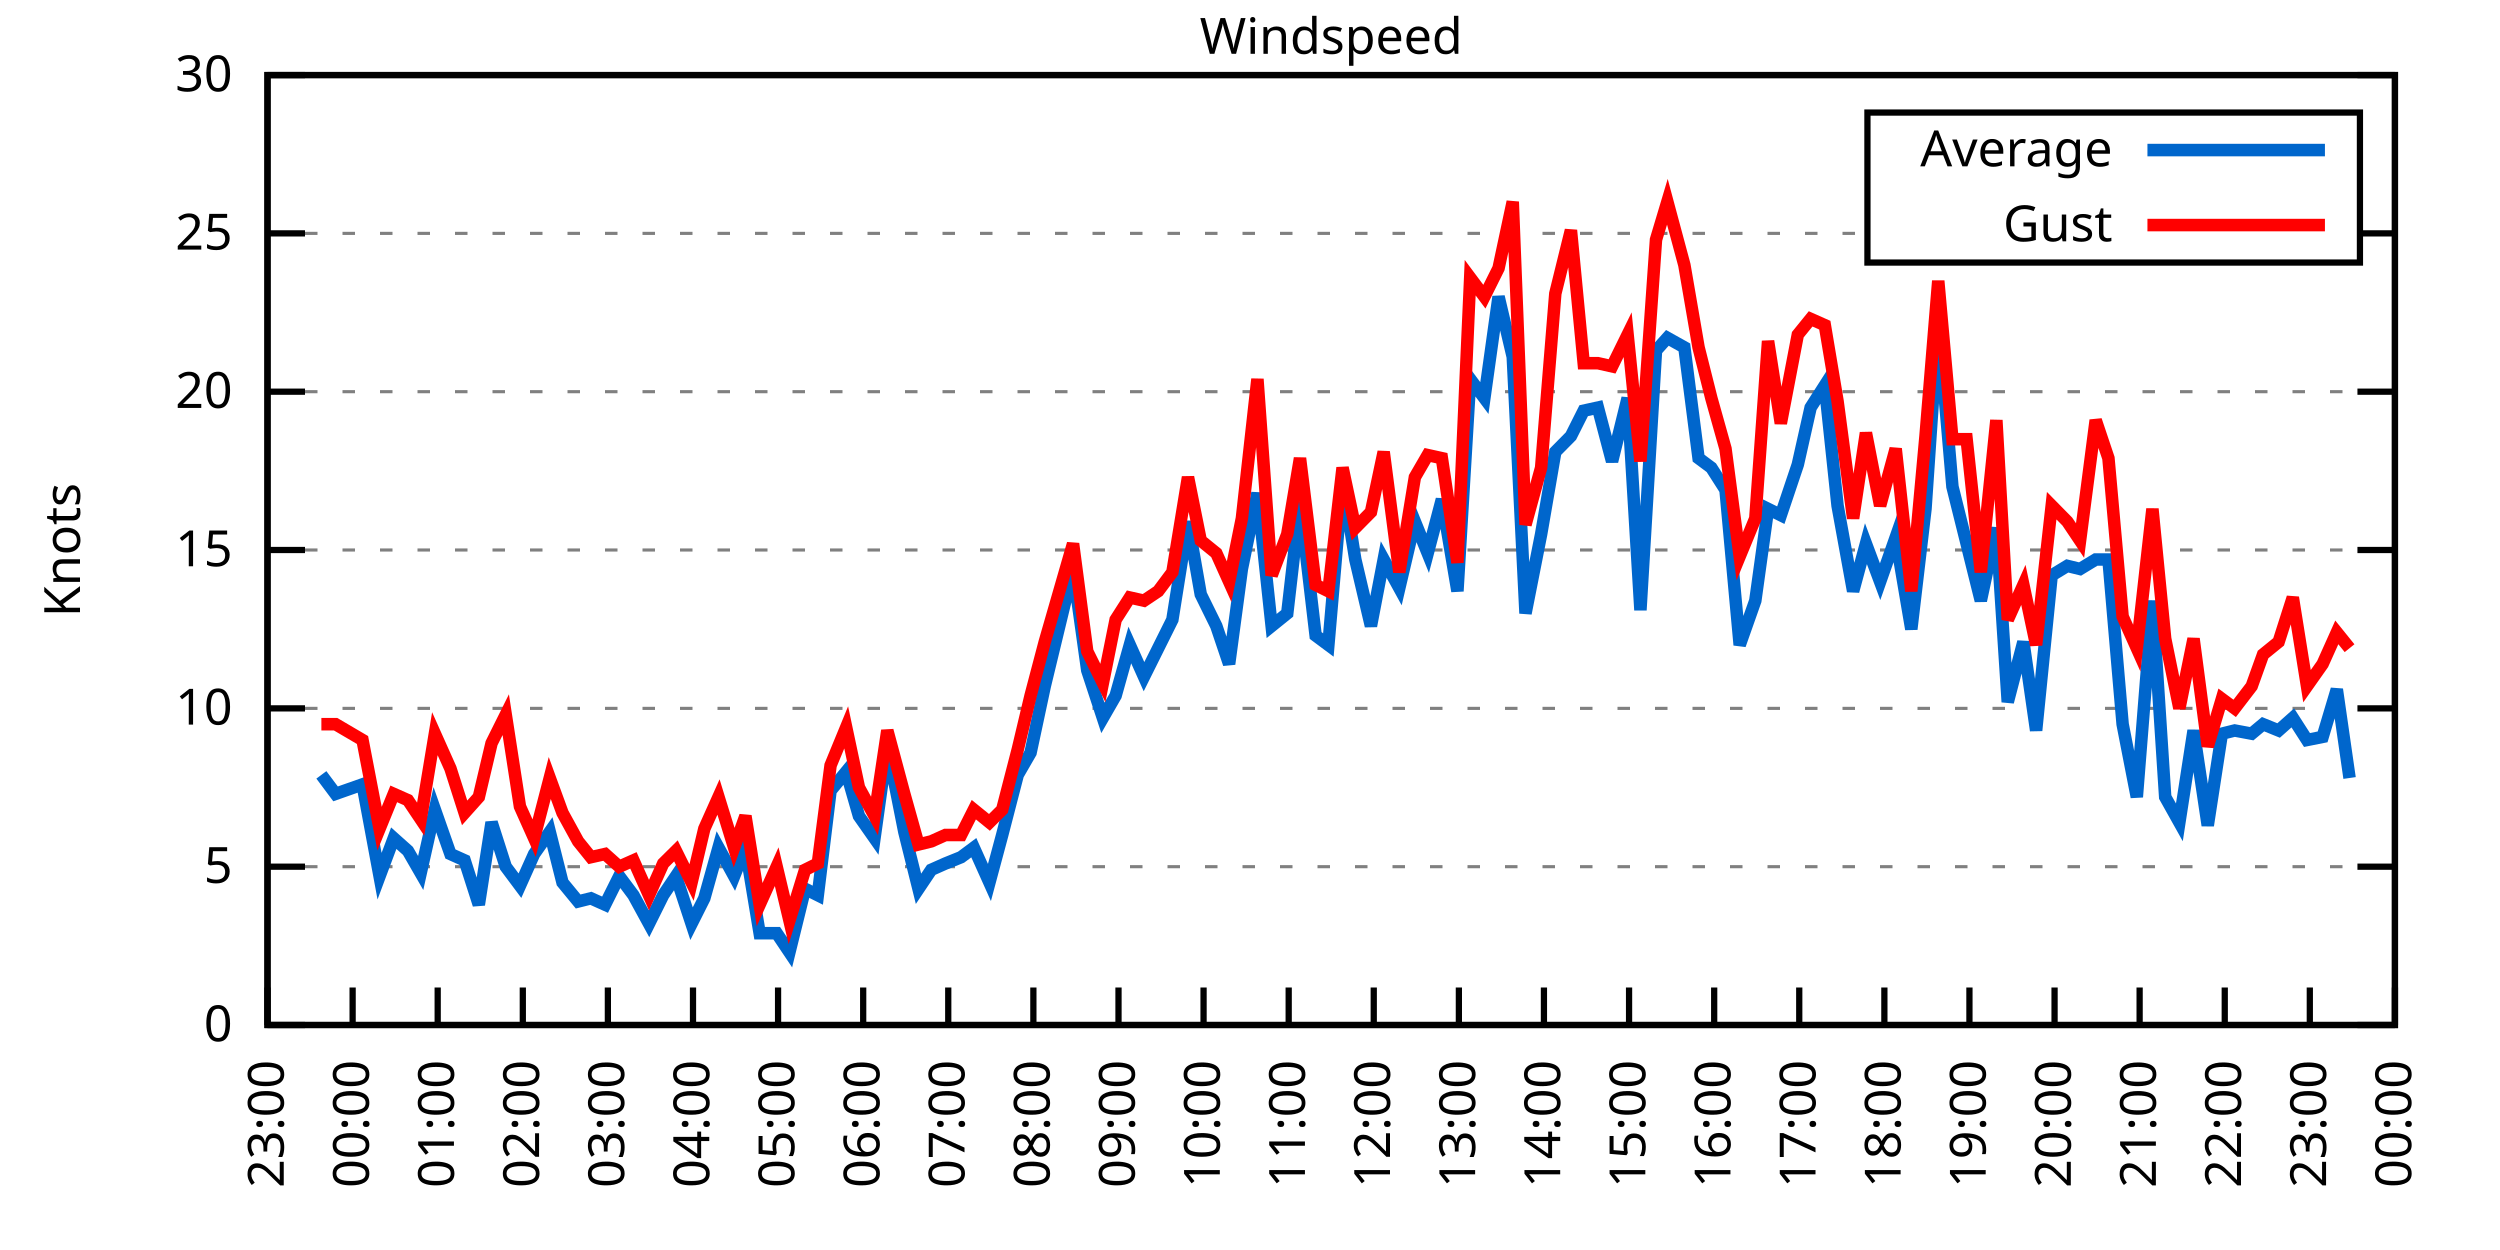
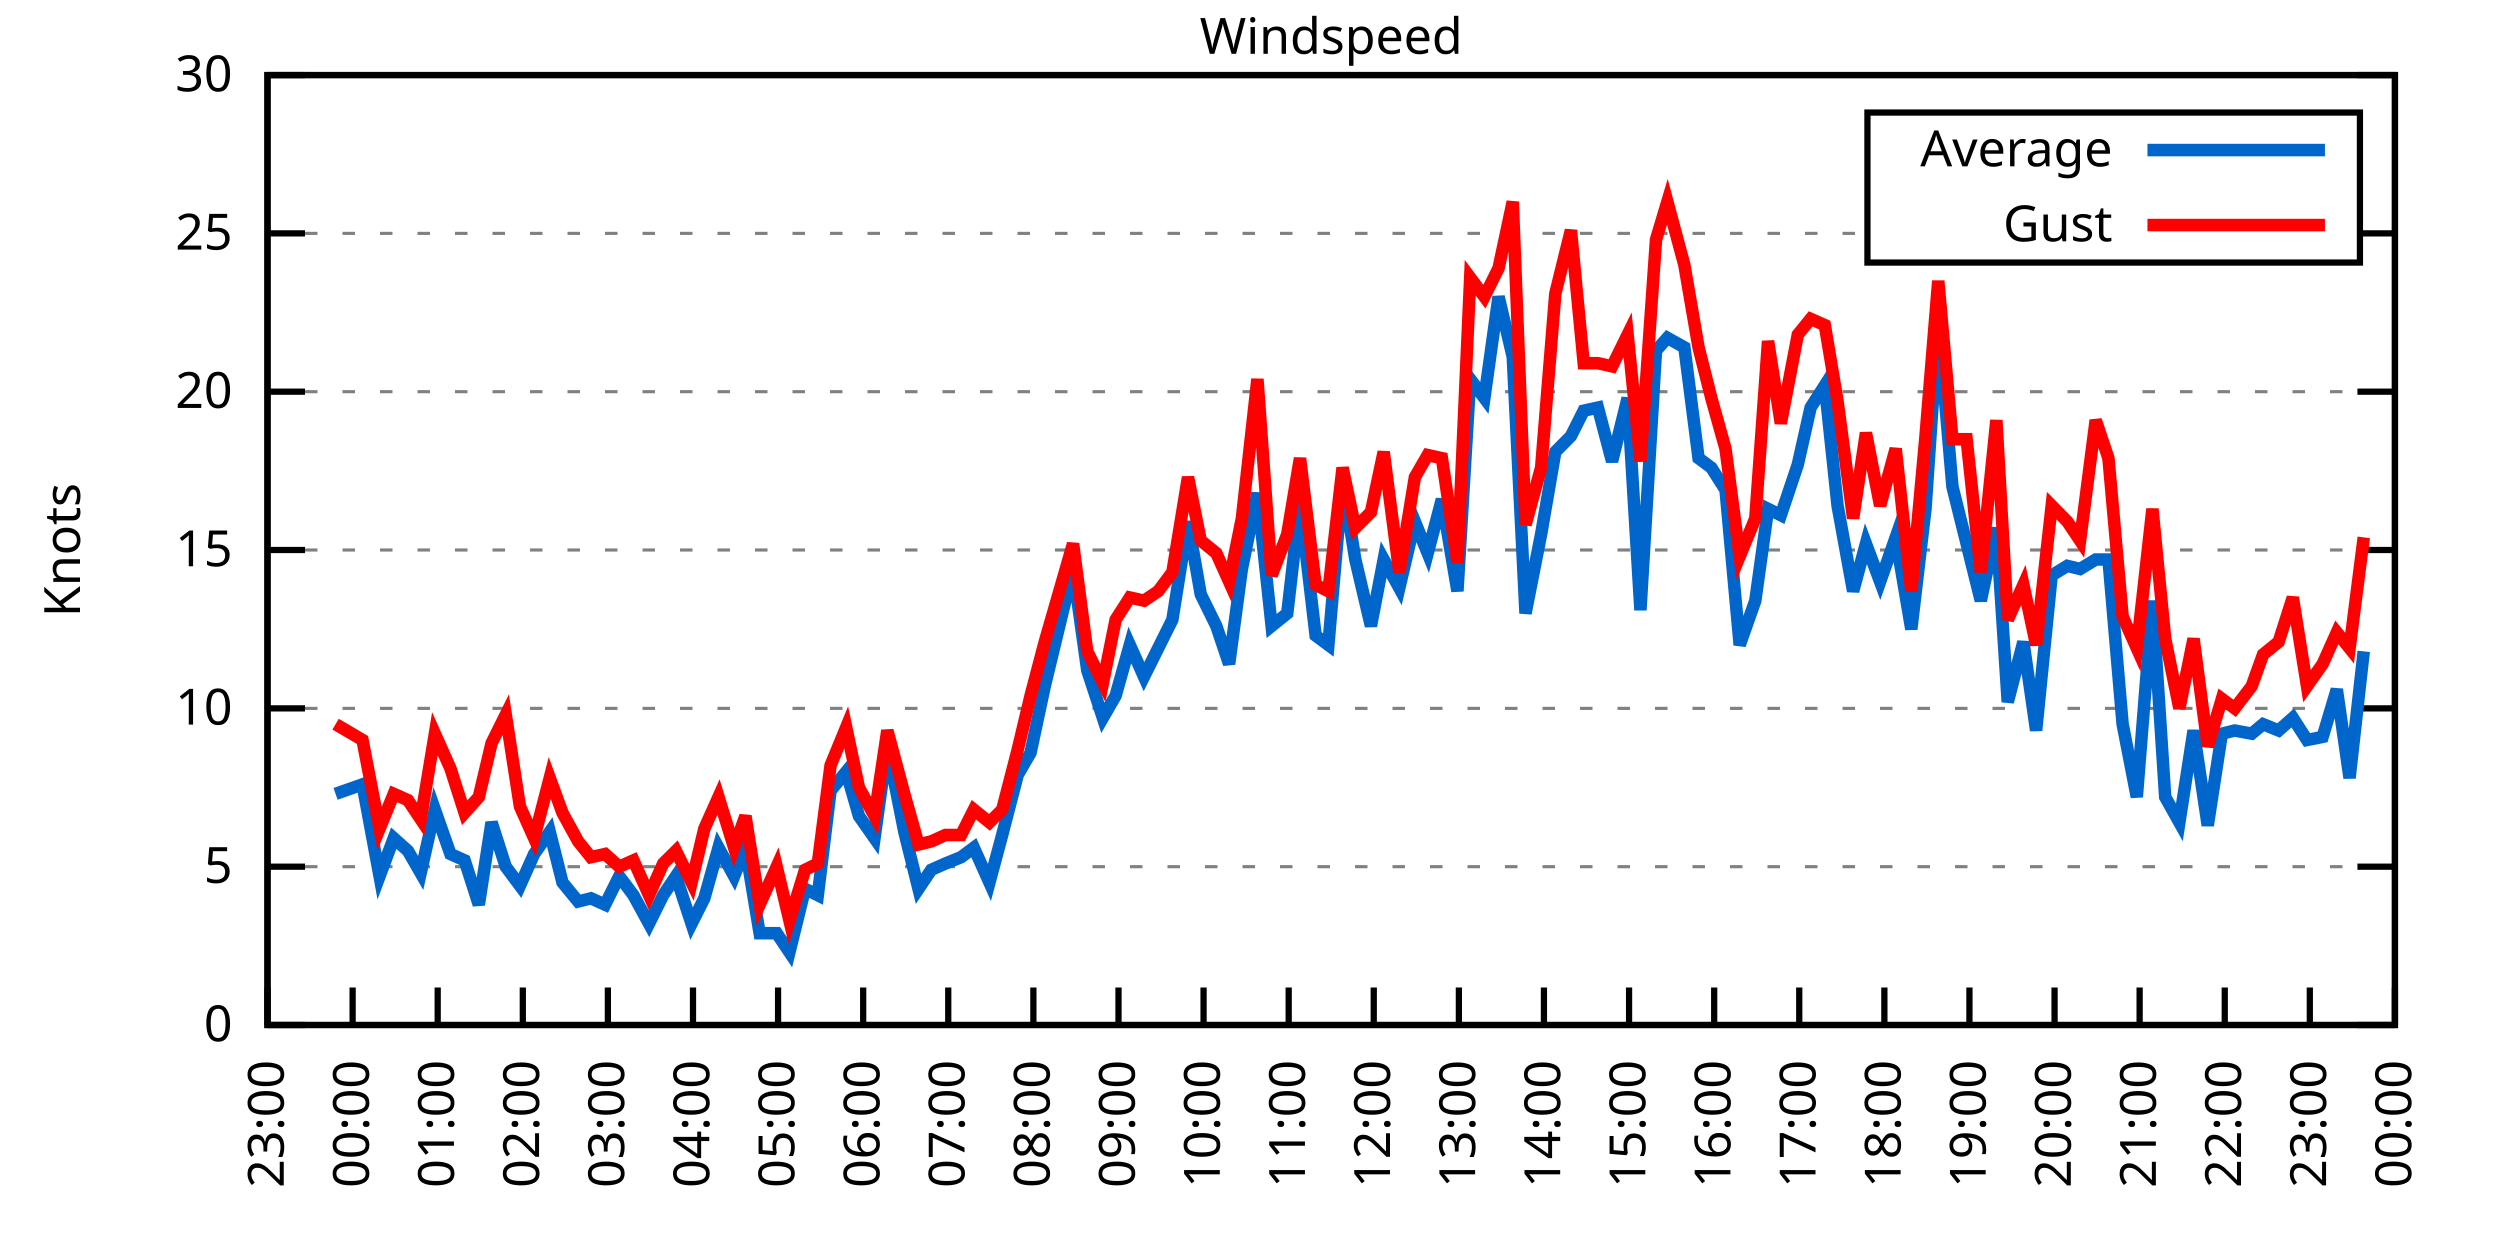
<svg xmlns="http://www.w3.org/2000/svg" xmlns:xlink="http://www.w3.org/1999/xlink" width="400" height="200" viewBox="0 0 400 200">
  <g id="gnuplot_canvas">
    <rect x="0" y="0" width="400" height="200" fill="none" />
    <defs>
      <circle id="gpDot" r="0.5" stroke-width="0.5" stroke="currentColor" />
      <path id="gpPt0" stroke-width="0.333" stroke="currentColor" d="M-1,0 h2 M0,-1 v2" />
      <path id="gpPt1" stroke-width="0.333" stroke="currentColor" d="M-1,-1 L1,1 M1,-1 L-1,1" />
      <path id="gpPt2" stroke-width="0.333" stroke="currentColor" d="M-1,0 L1,0 M0,-1 L0,1 M-1,-1 L1,1 M-1,1 L1,-1" />
      <rect id="gpPt3" stroke-width="0.333" stroke="currentColor" x="-1" y="-1" width="2" height="2" />
      <rect id="gpPt4" stroke-width="0.333" stroke="currentColor" fill="currentColor" x="-1" y="-1" width="2" height="2" />
      <circle id="gpPt5" stroke-width="0.333" stroke="currentColor" cx="0" cy="0" r="1" />
      <use xlink:href="#gpPt5" id="gpPt6" fill="currentColor" stroke="none" />
      <path id="gpPt7" stroke-width="0.333" stroke="currentColor" d="M0,-1.33 L-1.33,0.67 L1.33,0.67 z" />
      <use xlink:href="#gpPt7" id="gpPt8" fill="currentColor" stroke="none" />
      <use xlink:href="#gpPt7" id="gpPt9" stroke="currentColor" transform="rotate(180)" />
      <use xlink:href="#gpPt9" id="gpPt10" fill="currentColor" stroke="none" />
      <use xlink:href="#gpPt3" id="gpPt11" stroke="currentColor" transform="rotate(45)" />
      <use xlink:href="#gpPt11" id="gpPt12" fill="currentColor" stroke="none" />
      <path id="gpPt13" stroke-width="0.333" stroke="currentColor" d="M0,1.330 L1.265,0.411 L0.782,-1.067 L-0.782,-1.076 L-1.265,0.411 z" />
      <use xlink:href="#gpPt13" id="gpPt14" fill="currentColor" stroke="none" />
      <filter id="textbox" filterUnits="objectBoundingBox" x="0" y="0" height="1" width="1">
        <feFlood flood-color="white" flood-opacity="1" result="bgnd" />
        <feComposite in="SourceGraphic" in2="bgnd" operator="atop" />
      </filter>
      <filter id="greybox" filterUnits="objectBoundingBox" x="0" y="0" height="1" width="1">
        <feFlood flood-color="lightgrey" flood-opacity="1" result="grey" />
        <feComposite in="SourceGraphic" in2="grey" operator="atop" />
      </filter>
    </defs>
    <g fill="none" color="white" stroke="currentColor" stroke-width="1.00" stroke-linecap="butt" stroke-linejoin="miter">
</g>
    <g fill="none" color="black" stroke="currentColor" stroke-width="1.00" stroke-linecap="butt" stroke-linejoin="miter">
      <g stroke="none" shape-rendering="crispEdges">
        <polygon fill="rgb(255, 255, 255)" points="42.80,164.00 383.18,164.00 383.18,12.02 42.80,12.02 " />
      </g>
    </g>
    <g fill="none" color="black" stroke="currentColor" stroke-width="1.00" stroke-linecap="butt" stroke-linejoin="miter">
</g>
    <g fill="none" color="black" stroke="black" stroke-width="0.50" stroke-linecap="butt" stroke-linejoin="miter">
</g>
    <g fill="none" color="gray" stroke="currentColor" stroke-width="0.50" stroke-linecap="butt" stroke-linejoin="miter">
      <path stroke="gray" stroke-dasharray="2,4" class="gridline" d="M42.80,164.00 L383.19,164.00  " />
    </g>
    <g fill="none" color="gray" stroke="gray" stroke-width="1.00" stroke-linecap="butt" stroke-linejoin="miter">
</g>
    <g fill="none" color="black" stroke="currentColor" stroke-width="1.00" stroke-linecap="butt" stroke-linejoin="miter">
      <path stroke="black" d="M42.80,164.00 L48.80,164.00 M383.19,164.00 L377.19,164.00  " />
      <g transform="translate(37.20,166.60)" stroke="none" fill="black" font-family="Sans" font-size="8.00" text-anchor="end">
        <text>
          <tspan font-family="Sans"> 0</tspan>
        </text>
      </g>
    </g>
    <g fill="none" color="black" stroke="currentColor" stroke-width="1.00" stroke-linecap="butt" stroke-linejoin="miter">
</g>
    <g fill="none" color="black" stroke="black" stroke-width="0.50" stroke-linecap="butt" stroke-linejoin="miter">
</g>
    <g fill="none" color="gray" stroke="currentColor" stroke-width="0.50" stroke-linecap="butt" stroke-linejoin="miter">
      <path stroke="gray" stroke-dasharray="2,4" class="gridline" d="M42.80,138.67 L383.19,138.67  " />
    </g>
    <g fill="none" color="gray" stroke="gray" stroke-width="1.00" stroke-linecap="butt" stroke-linejoin="miter">
</g>
    <g fill="none" color="black" stroke="currentColor" stroke-width="1.00" stroke-linecap="butt" stroke-linejoin="miter">
      <path stroke="black" d="M42.80,138.67 L48.80,138.67 M383.19,138.67 L377.19,138.67  " />
      <g transform="translate(37.20,141.27)" stroke="none" fill="black" font-family="Sans" font-size="8.00" text-anchor="end">
        <text>
          <tspan font-family="Sans"> 5</tspan>
        </text>
      </g>
    </g>
    <g fill="none" color="black" stroke="currentColor" stroke-width="1.00" stroke-linecap="butt" stroke-linejoin="miter">
</g>
    <g fill="none" color="black" stroke="black" stroke-width="0.50" stroke-linecap="butt" stroke-linejoin="miter">
</g>
    <g fill="none" color="gray" stroke="currentColor" stroke-width="0.50" stroke-linecap="butt" stroke-linejoin="miter">
      <path stroke="gray" stroke-dasharray="2,4" class="gridline" d="M42.80,113.34 L383.19,113.34  " />
    </g>
    <g fill="none" color="gray" stroke="gray" stroke-width="1.00" stroke-linecap="butt" stroke-linejoin="miter">
</g>
    <g fill="none" color="black" stroke="currentColor" stroke-width="1.00" stroke-linecap="butt" stroke-linejoin="miter">
      <path stroke="black" d="M42.80,113.34 L48.80,113.34 M383.19,113.34 L377.19,113.34  " />
      <g transform="translate(37.20,115.94)" stroke="none" fill="black" font-family="Sans" font-size="8.00" text-anchor="end">
        <text>
          <tspan font-family="Sans"> 10</tspan>
        </text>
      </g>
    </g>
    <g fill="none" color="black" stroke="currentColor" stroke-width="1.00" stroke-linecap="butt" stroke-linejoin="miter">
</g>
    <g fill="none" color="black" stroke="black" stroke-width="0.50" stroke-linecap="butt" stroke-linejoin="miter">
</g>
    <g fill="none" color="gray" stroke="currentColor" stroke-width="0.50" stroke-linecap="butt" stroke-linejoin="miter">
      <path stroke="gray" stroke-dasharray="2,4" class="gridline" d="M42.80,88.00 L383.19,88.00  " />
    </g>
    <g fill="none" color="gray" stroke="gray" stroke-width="1.00" stroke-linecap="butt" stroke-linejoin="miter">
</g>
    <g fill="none" color="black" stroke="currentColor" stroke-width="1.00" stroke-linecap="butt" stroke-linejoin="miter">
      <path stroke="black" d="M42.80,88.00 L48.80,88.00 M383.19,88.00 L377.19,88.00  " />
      <g transform="translate(37.20,90.60)" stroke="none" fill="black" font-family="Sans" font-size="8.00" text-anchor="end">
        <text>
          <tspan font-family="Sans"> 15</tspan>
        </text>
      </g>
    </g>
    <g fill="none" color="black" stroke="currentColor" stroke-width="1.00" stroke-linecap="butt" stroke-linejoin="miter">
</g>
    <g fill="none" color="black" stroke="black" stroke-width="0.50" stroke-linecap="butt" stroke-linejoin="miter">
</g>
    <g fill="none" color="gray" stroke="currentColor" stroke-width="0.50" stroke-linecap="butt" stroke-linejoin="miter">
      <path stroke="gray" stroke-dasharray="2,4" class="gridline" d="M42.80,62.67 L383.19,62.67  " />
    </g>
    <g fill="none" color="gray" stroke="gray" stroke-width="1.00" stroke-linecap="butt" stroke-linejoin="miter">
</g>
    <g fill="none" color="black" stroke="currentColor" stroke-width="1.00" stroke-linecap="butt" stroke-linejoin="miter">
      <path stroke="black" d="M42.80,62.67 L48.80,62.67 M383.19,62.67 L377.19,62.67  " />
      <g transform="translate(37.20,65.27)" stroke="none" fill="black" font-family="Sans" font-size="8.00" text-anchor="end">
        <text>
          <tspan font-family="Sans"> 20</tspan>
        </text>
      </g>
    </g>
    <g fill="none" color="black" stroke="currentColor" stroke-width="1.00" stroke-linecap="butt" stroke-linejoin="miter">
</g>
    <g fill="none" color="black" stroke="black" stroke-width="0.50" stroke-linecap="butt" stroke-linejoin="miter">
</g>
    <g fill="none" color="gray" stroke="currentColor" stroke-width="0.50" stroke-linecap="butt" stroke-linejoin="miter">
      <path stroke="gray" stroke-dasharray="2,4" class="gridline" d="M42.80,37.34 L298.79,37.34 M377.59,37.34 L383.19,37.34  " />
    </g>
    <g fill="none" color="gray" stroke="gray" stroke-width="1.00" stroke-linecap="butt" stroke-linejoin="miter">
</g>
    <g fill="none" color="black" stroke="currentColor" stroke-width="1.00" stroke-linecap="butt" stroke-linejoin="miter">
      <path stroke="black" d="M42.80,37.34 L48.80,37.34 M383.19,37.34 L377.19,37.34  " />
      <g transform="translate(37.20,39.94)" stroke="none" fill="black" font-family="Sans" font-size="8.00" text-anchor="end">
        <text>
          <tspan font-family="Sans"> 25</tspan>
        </text>
      </g>
    </g>
    <g fill="none" color="black" stroke="currentColor" stroke-width="1.00" stroke-linecap="butt" stroke-linejoin="miter">
</g>
    <g fill="none" color="black" stroke="black" stroke-width="0.50" stroke-linecap="butt" stroke-linejoin="miter">
</g>
    <g fill="none" color="gray" stroke="currentColor" stroke-width="0.50" stroke-linecap="butt" stroke-linejoin="miter">
      <path stroke="gray" stroke-dasharray="2,4" class="gridline" d="M42.80,12.01 L383.19,12.01  " />
    </g>
    <g fill="none" color="gray" stroke="gray" stroke-width="1.00" stroke-linecap="butt" stroke-linejoin="miter">
</g>
    <g fill="none" color="black" stroke="currentColor" stroke-width="1.00" stroke-linecap="butt" stroke-linejoin="miter">
      <path stroke="black" d="M42.80,12.01 L48.80,12.01 M383.19,12.01 L377.19,12.01  " />
      <g transform="translate(37.20,14.61)" stroke="none" fill="black" font-family="Sans" font-size="8.00" text-anchor="end">
        <text>
          <tspan font-family="Sans"> 30</tspan>
        </text>
      </g>
    </g>
    <g fill="none" color="black" stroke="currentColor" stroke-width="1.00" stroke-linecap="butt" stroke-linejoin="miter">
      <path stroke="black" d="M42.80,164.00 L42.80,158.00  " />
      <g transform="translate(45.40,169.60) rotate(270.00)" stroke="none" fill="black" font-family="Sans" font-size="8.00" text-anchor="end">
        <text>
          <tspan font-family="Sans">23:00</tspan>
        </text>
      </g>
    </g>
    <g fill="none" color="black" stroke="currentColor" stroke-width="1.00" stroke-linecap="butt" stroke-linejoin="miter">
      <path stroke="black" d="M56.42,164.00 L56.42,158.00  " />
      <g transform="translate(59.02,169.60) rotate(270.00)" stroke="none" fill="black" font-family="Sans" font-size="8.00" text-anchor="end">
        <text>
          <tspan font-family="Sans">00:00</tspan>
        </text>
      </g>
    </g>
    <g fill="none" color="black" stroke="currentColor" stroke-width="1.00" stroke-linecap="butt" stroke-linejoin="miter">
      <path stroke="black" d="M70.03,164.00 L70.03,158.00  " />
      <g transform="translate(72.63,169.60) rotate(270.00)" stroke="none" fill="black" font-family="Sans" font-size="8.00" text-anchor="end">
        <text>
          <tspan font-family="Sans">01:00</tspan>
        </text>
      </g>
    </g>
    <g fill="none" color="black" stroke="currentColor" stroke-width="1.00" stroke-linecap="butt" stroke-linejoin="miter">
      <path stroke="black" d="M83.65,164.00 L83.65,158.00  " />
      <g transform="translate(86.25,169.60) rotate(270.00)" stroke="none" fill="black" font-family="Sans" font-size="8.00" text-anchor="end">
        <text>
          <tspan font-family="Sans">02:00</tspan>
        </text>
      </g>
    </g>
    <g fill="none" color="black" stroke="currentColor" stroke-width="1.00" stroke-linecap="butt" stroke-linejoin="miter">
      <path stroke="black" d="M97.26,164.00 L97.26,158.00  " />
      <g transform="translate(99.86,169.60) rotate(270.00)" stroke="none" fill="black" font-family="Sans" font-size="8.00" text-anchor="end">
        <text>
          <tspan font-family="Sans">03:00</tspan>
        </text>
      </g>
    </g>
    <g fill="none" color="black" stroke="currentColor" stroke-width="1.00" stroke-linecap="butt" stroke-linejoin="miter">
      <path stroke="black" d="M110.88,164.00 L110.88,158.00  " />
      <g transform="translate(113.48,169.60) rotate(270.00)" stroke="none" fill="black" font-family="Sans" font-size="8.00" text-anchor="end">
        <text>
          <tspan font-family="Sans">04:00</tspan>
        </text>
      </g>
    </g>
    <g fill="none" color="black" stroke="currentColor" stroke-width="1.00" stroke-linecap="butt" stroke-linejoin="miter">
      <path stroke="black" d="M124.49,164.00 L124.49,158.00  " />
      <g transform="translate(127.09,169.60) rotate(270.00)" stroke="none" fill="black" font-family="Sans" font-size="8.00" text-anchor="end">
        <text>
          <tspan font-family="Sans">05:00</tspan>
        </text>
      </g>
    </g>
    <g fill="none" color="black" stroke="currentColor" stroke-width="1.00" stroke-linecap="butt" stroke-linejoin="miter">
      <path stroke="black" d="M138.11,164.00 L138.11,158.00  " />
      <g transform="translate(140.71,169.60) rotate(270.00)" stroke="none" fill="black" font-family="Sans" font-size="8.00" text-anchor="end">
        <text>
          <tspan font-family="Sans">06:00</tspan>
        </text>
      </g>
    </g>
    <g fill="none" color="black" stroke="currentColor" stroke-width="1.00" stroke-linecap="butt" stroke-linejoin="miter">
      <path stroke="black" d="M151.72,164.00 L151.72,158.00  " />
      <g transform="translate(154.32,169.60) rotate(270.00)" stroke="none" fill="black" font-family="Sans" font-size="8.00" text-anchor="end">
        <text>
          <tspan font-family="Sans">07:00</tspan>
        </text>
      </g>
    </g>
    <g fill="none" color="black" stroke="currentColor" stroke-width="1.00" stroke-linecap="butt" stroke-linejoin="miter">
      <path stroke="black" d="M165.34,164.00 L165.34,158.00  " />
      <g transform="translate(167.94,169.60) rotate(270.00)" stroke="none" fill="black" font-family="Sans" font-size="8.00" text-anchor="end">
        <text>
          <tspan font-family="Sans">08:00</tspan>
        </text>
      </g>
    </g>
    <g fill="none" color="black" stroke="currentColor" stroke-width="1.00" stroke-linecap="butt" stroke-linejoin="miter">
      <path stroke="black" d="M178.96,164.00 L178.96,158.00  " />
      <g transform="translate(181.56,169.60) rotate(270.00)" stroke="none" fill="black" font-family="Sans" font-size="8.00" text-anchor="end">
        <text>
          <tspan font-family="Sans">09:00</tspan>
        </text>
      </g>
    </g>
    <g fill="none" color="black" stroke="currentColor" stroke-width="1.00" stroke-linecap="butt" stroke-linejoin="miter">
      <path stroke="black" d="M192.57,164.00 L192.57,158.00  " />
      <g transform="translate(195.17,169.60) rotate(270.00)" stroke="none" fill="black" font-family="Sans" font-size="8.00" text-anchor="end">
        <text>
          <tspan font-family="Sans">10:00</tspan>
        </text>
      </g>
    </g>
    <g fill="none" color="black" stroke="currentColor" stroke-width="1.00" stroke-linecap="butt" stroke-linejoin="miter">
      <path stroke="black" d="M206.19,164.00 L206.19,158.00  " />
      <g transform="translate(208.79,169.60) rotate(270.00)" stroke="none" fill="black" font-family="Sans" font-size="8.00" text-anchor="end">
        <text>
          <tspan font-family="Sans">11:00</tspan>
        </text>
      </g>
    </g>
    <g fill="none" color="black" stroke="currentColor" stroke-width="1.00" stroke-linecap="butt" stroke-linejoin="miter">
      <path stroke="black" d="M219.80,164.00 L219.80,158.00  " />
      <g transform="translate(222.40,169.60) rotate(270.00)" stroke="none" fill="black" font-family="Sans" font-size="8.00" text-anchor="end">
        <text>
          <tspan font-family="Sans">12:00</tspan>
        </text>
      </g>
    </g>
    <g fill="none" color="black" stroke="currentColor" stroke-width="1.00" stroke-linecap="butt" stroke-linejoin="miter">
      <path stroke="black" d="M233.42,164.00 L233.42,158.00  " />
      <g transform="translate(236.02,169.60) rotate(270.00)" stroke="none" fill="black" font-family="Sans" font-size="8.00" text-anchor="end">
        <text>
          <tspan font-family="Sans">13:00</tspan>
        </text>
      </g>
    </g>
    <g fill="none" color="black" stroke="currentColor" stroke-width="1.00" stroke-linecap="butt" stroke-linejoin="miter">
      <path stroke="black" d="M247.03,164.00 L247.03,158.00  " />
      <g transform="translate(249.63,169.60) rotate(270.00)" stroke="none" fill="black" font-family="Sans" font-size="8.00" text-anchor="end">
        <text>
          <tspan font-family="Sans">14:00</tspan>
        </text>
      </g>
    </g>
    <g fill="none" color="black" stroke="currentColor" stroke-width="1.00" stroke-linecap="butt" stroke-linejoin="miter">
      <path stroke="black" d="M260.65,164.00 L260.65,158.00  " />
      <g transform="translate(263.25,169.60) rotate(270.00)" stroke="none" fill="black" font-family="Sans" font-size="8.00" text-anchor="end">
        <text>
          <tspan font-family="Sans">15:00</tspan>
        </text>
      </g>
    </g>
    <g fill="none" color="black" stroke="currentColor" stroke-width="1.00" stroke-linecap="butt" stroke-linejoin="miter">
      <path stroke="black" d="M274.27,164.00 L274.27,158.00  " />
      <g transform="translate(276.87,169.60) rotate(270.00)" stroke="none" fill="black" font-family="Sans" font-size="8.00" text-anchor="end">
        <text>
          <tspan font-family="Sans">16:00</tspan>
        </text>
      </g>
    </g>
    <g fill="none" color="black" stroke="currentColor" stroke-width="1.00" stroke-linecap="butt" stroke-linejoin="miter">
      <path stroke="black" d="M287.88,164.00 L287.88,158.00  " />
      <g transform="translate(290.48,169.60) rotate(270.00)" stroke="none" fill="black" font-family="Sans" font-size="8.00" text-anchor="end">
        <text>
          <tspan font-family="Sans">17:00</tspan>
        </text>
      </g>
    </g>
    <g fill="none" color="black" stroke="currentColor" stroke-width="1.00" stroke-linecap="butt" stroke-linejoin="miter">
      <path stroke="black" d="M301.50,164.00 L301.50,158.00  " />
      <g transform="translate(304.10,169.60) rotate(270.00)" stroke="none" fill="black" font-family="Sans" font-size="8.00" text-anchor="end">
        <text>
          <tspan font-family="Sans">18:00</tspan>
        </text>
      </g>
    </g>
    <g fill="none" color="black" stroke="currentColor" stroke-width="1.00" stroke-linecap="butt" stroke-linejoin="miter">
      <path stroke="black" d="M315.11,164.00 L315.11,158.00  " />
      <g transform="translate(317.71,169.60) rotate(270.00)" stroke="none" fill="black" font-family="Sans" font-size="8.00" text-anchor="end">
        <text>
          <tspan font-family="Sans">19:00</tspan>
        </text>
      </g>
    </g>
    <g fill="none" color="black" stroke="currentColor" stroke-width="1.00" stroke-linecap="butt" stroke-linejoin="miter">
      <path stroke="black" d="M328.73,164.00 L328.73,158.00  " />
      <g transform="translate(331.33,169.60) rotate(270.00)" stroke="none" fill="black" font-family="Sans" font-size="8.00" text-anchor="end">
        <text>
          <tspan font-family="Sans">20:00</tspan>
        </text>
      </g>
    </g>
    <g fill="none" color="black" stroke="currentColor" stroke-width="1.00" stroke-linecap="butt" stroke-linejoin="miter">
      <path stroke="black" d="M342.34,164.00 L342.34,158.00  " />
      <g transform="translate(344.94,169.60) rotate(270.00)" stroke="none" fill="black" font-family="Sans" font-size="8.00" text-anchor="end">
        <text>
          <tspan font-family="Sans">21:00</tspan>
        </text>
      </g>
    </g>
    <g fill="none" color="black" stroke="currentColor" stroke-width="1.00" stroke-linecap="butt" stroke-linejoin="miter">
      <path stroke="black" d="M355.96,164.00 L355.96,158.00  " />
      <g transform="translate(358.56,169.60) rotate(270.00)" stroke="none" fill="black" font-family="Sans" font-size="8.00" text-anchor="end">
        <text>
          <tspan font-family="Sans">22:00</tspan>
        </text>
      </g>
    </g>
    <g fill="none" color="black" stroke="currentColor" stroke-width="1.00" stroke-linecap="butt" stroke-linejoin="miter">
      <path stroke="black" d="M369.57,164.00 L369.57,158.00  " />
      <g transform="translate(372.17,169.60) rotate(270.00)" stroke="none" fill="black" font-family="Sans" font-size="8.00" text-anchor="end">
        <text>
          <tspan font-family="Sans">23:00</tspan>
        </text>
      </g>
    </g>
    <g fill="none" color="black" stroke="currentColor" stroke-width="1.00" stroke-linecap="butt" stroke-linejoin="miter">
      <path stroke="black" d="M383.19,164.00 L383.19,158.00  " />
      <g transform="translate(385.79,169.60) rotate(270.00)" stroke="none" fill="black" font-family="Sans" font-size="8.00" text-anchor="end">
        <text>
          <tspan font-family="Sans">00:00</tspan>
        </text>
      </g>
    </g>
    <g fill="none" color="black" stroke="currentColor" stroke-width="1.00" stroke-linecap="butt" stroke-linejoin="miter">
</g>
    <g fill="none" color="black" stroke="currentColor" stroke-width="1.00" stroke-linecap="butt" stroke-linejoin="miter">
      <path stroke="black" d="M42.80,12.01 L42.80,164.00 L383.19,164.00 L383.19,12.01 L42.80,12.01 Z  " />
    </g>
    <g fill="none" color="black" stroke="currentColor" stroke-width="1.00" stroke-linecap="butt" stroke-linejoin="miter">
</g>
    <g fill="none" color="black" stroke="currentColor" stroke-width="1.00" stroke-linecap="butt" stroke-linejoin="miter">
      <path stroke="black" d="M298.79,42.01 L298.79,18.01 L377.59,18.01 L377.59,42.01 L298.79,42.01 Z  " />
    </g>
    <g id="Windspeed_plot_1">
      <g fill="none" color="white" stroke="black" stroke-width="2.00" stroke-linecap="butt" stroke-linejoin="miter">
</g>
      <g fill="none" color="black" stroke="currentColor" stroke-width="2.00" stroke-linecap="butt" stroke-linejoin="miter">
        <g transform="translate(337.99,26.61)" stroke="none" fill="black" font-family="Sans" font-size="8.00" text-anchor="end">
          <text>
            <tspan font-family="Sans">Average</tspan>
          </text>
        </g>
      </g>
      <g fill="none" color="black" stroke="currentColor" stroke-width="2.00" stroke-linecap="butt" stroke-linejoin="miter">
-         <path stroke="rgb(  0, 102, 204)" d="M343.59,24.01 L371.99,24.01 M51.42,123.98 L53.69,127.02 L58.00,125.50 L60.73,140.19 L63.00,134.11 L65.27,136.14   L67.31,139.68 L69.58,129.55 L72.07,136.64 L74.34,137.66 L76.61,144.75 L78.65,131.58 L80.92,138.67 L83.19,141.71   L85.46,136.64 L87.96,133.10 L90.00,141.20 L92.50,144.24 L94.54,143.73 L96.81,144.75 L99.08,140.19 L101.35,143.23   L103.84,147.79 L106.11,143.23 L108.15,140.19 L110.65,147.79 L112.69,143.73 L114.96,135.63 L117.46,140.19 L119.27,135.63   L121.54,149.31 L124.27,149.31 L126.31,152.35 L128.81,142.21 L130.85,143.23 L132.89,126.51 L135.39,123.47 L137.43,130.56   L139.92,134.11 L141.97,119.42 L144.69,133.10 L146.96,142.21 L149.00,139.17 L151.27,138.16 L153.77,137.15 L155.81,135.63   L158.31,141.20 L160.35,133.60 L162.84,123.98 L164.89,120.43 L167.16,109.79 L171.69,91.04 L173.96,107.26 L176.46,114.86   L178.50,111.31 L180.77,103.20 L183.04,108.27 L185.31,103.71 L187.58,99.15 L190.08,83.45 L192.12,95.10 L194.61,100.16   L196.66,106.24 L198.70,91.04 L201.19,78.89 L203.46,100.16 L205.96,98.14 L208.00,80.41 L210.50,101.68 L212.54,103.20   L214.81,76.86 L216.85,89.52 L219.35,100.16 L221.39,89.52 L223.89,94.08 L226.38,83.45 L228.43,88.51 L230.70,79.90   L233.19,94.59 L235.23,60.65 L237.50,63.69 L239.77,47.47 L242.04,57.10 L244.08,98.14 L246.58,85.47 L248.85,72.30   L251.35,69.77 L253.39,65.71 L255.66,65.21 L257.93,73.82 L260.42,63.69 L262.47,97.63 L264.96,56.09 L266.78,54.06   L269.50,55.58 L271.77,73.31 L273.81,74.83 L276.08,78.38 L278.35,103.20 L280.85,96.11 L282.89,81.42 L284.93,82.43   L287.65,74.33 L289.70,65.21 L291.97,61.66 L294.01,80.91 L296.50,94.59 L298.55,86.99 L300.82,93.07 L303.31,85.98   L305.81,100.67 L308.08,81.42 L310.12,51.53 L312.39,77.87 L314.66,86.99 L316.93,96.11 L319.42,84.46 L321.24,112.32   L323.74,102.70 L325.78,116.88 L328.27,92.06 L330.77,90.54 L332.81,91.04 L335.31,89.52 L337.35,89.52 L339.62,115.87   L341.89,127.52 L344.39,96.11 L346.43,127.52 L348.70,131.58 L350.97,116.88 L353.24,132.08 L355.50,117.39 L357.55,116.88   L360.27,117.39 L362.09,115.87 L364.58,116.88 L366.85,114.86 L369.12,118.40 L371.62,117.90 L373.89,110.30 L375.93,124.48    " />
+         <path stroke="rgb(  0, 102, 204)" d="M343.59,24.01 L371.99,24.01 M53.69,127.02 L58.00,125.50 L60.73,140.19 L63.00,134.11 L65.27,136.14 L67.31,139.68   L69.58,129.55 L72.07,136.64 L74.34,137.66 L76.61,144.75 L78.65,131.58 L80.92,138.67 L83.19,141.71 L85.46,136.64   L87.96,133.10 L90.00,141.20 L92.50,144.24 L94.54,143.73 L96.81,144.75 L99.08,140.19 L101.35,143.23 L103.84,147.79   L106.11,143.23 L108.15,140.19 L110.65,147.79 L112.69,143.73 L114.96,135.63 L117.46,140.19 L119.27,135.63 L121.54,149.31   L124.27,149.31 L126.31,152.35 L128.81,142.21 L130.85,143.23 L132.89,126.51 L135.39,123.47 L137.43,130.56 L139.92,134.11   L141.97,119.42 L144.69,133.10 L146.96,142.21 L149.00,139.17 L151.27,138.16 L153.77,137.15 L155.81,135.63 L158.31,141.20   L160.35,133.60 L162.84,123.98 L164.89,120.43 L167.16,109.79 L171.69,91.04 L173.96,107.26 L176.46,114.86 L178.50,111.31   L180.77,103.20 L183.04,108.27 L185.31,103.71 L187.58,99.15 L190.08,83.45 L192.12,95.10 L194.61,100.16 L196.66,106.24   L198.70,91.04 L201.19,78.89 L203.46,100.16 L205.96,98.14 L208.00,80.41 L210.50,101.68 L212.54,103.20 L214.81,76.86   L216.85,89.52 L219.35,100.16 L221.39,89.52 L223.89,94.08 L226.38,83.45 L228.43,88.51 L230.70,79.90 L233.19,94.59   L235.23,60.65 L237.50,63.69 L239.77,47.47 L242.04,57.10 L244.08,98.14 L246.58,85.47 L248.85,72.30 L251.35,69.77   L253.39,65.71 L255.66,65.21 L257.93,73.82 L260.42,63.69 L262.47,97.63 L264.96,56.09 L266.78,54.06 L269.50,55.58   L271.77,73.31 L273.81,74.83 L276.08,78.38 L278.35,103.20 L280.85,96.11 L282.89,81.42 L284.93,82.43 L287.65,74.33   L289.70,65.21 L291.97,61.66 L294.01,80.91 L296.50,94.59 L298.55,86.99 L300.82,93.07 L303.31,85.98 L305.81,100.67   L308.08,81.42 L310.12,51.53 L312.39,77.87 L314.66,86.99 L316.93,96.11 L319.42,84.46 L321.24,112.32 L323.74,102.70   L325.78,116.88 L328.27,92.06 L330.77,90.54 L332.81,91.04 L335.31,89.52 L337.35,89.52 L339.62,115.87 L341.89,127.52   L344.39,96.11 L346.43,127.52 L348.70,131.58 L350.97,116.88 L353.24,132.08 L355.50,117.39 L357.55,116.88 L360.27,117.39   L362.09,115.87 L364.58,116.88 L366.85,114.86 L369.12,118.40 L371.62,117.90 L373.89,110.30 L375.93,124.48 L378.20,104.22    " />
      </g>
    </g>
    <g id="Windspeed_plot_2">
      <g fill="none" color="black" stroke="currentColor" stroke-width="2.00" stroke-linecap="butt" stroke-linejoin="miter">
        <g transform="translate(337.99,38.61)" stroke="none" fill="black" font-family="Sans" font-size="8.00" text-anchor="end">
          <text>
            <tspan font-family="Sans">Gust</tspan>
          </text>
        </g>
      </g>
      <g fill="none" color="black" stroke="currentColor" stroke-width="2.00" stroke-linecap="butt" stroke-linejoin="miter">
-         <path stroke="rgb(255,   0,   0)" d="M343.59,36.01 L371.99,36.01 M51.42,115.87 L53.69,115.87 L58.00,118.40 L60.73,132.59 L63.00,127.02 L65.27,128.03   L67.31,131.07 L69.58,117.39 L72.07,122.96 L74.34,130.06 L76.61,127.52 L78.65,118.91 L80.92,114.35 L83.19,129.04   L85.46,134.11 L87.96,124.48 L90.00,130.06 L92.50,134.62 L94.54,137.15 L96.81,136.64 L99.08,138.67 L101.35,137.66   L103.84,143.23 L106.11,138.16 L108.15,136.14 L110.65,141.20 L112.69,132.59 L114.96,127.52 L117.46,135.63 L119.27,130.56   L121.54,144.75 L124.27,138.67 L126.31,147.28 L128.81,139.17 L130.85,138.16 L132.89,122.46 L135.39,116.38 L137.43,126.00   L139.92,130.56 L141.97,116.88 L144.69,127.02 L146.96,135.12 L149.00,134.62 L151.27,133.60 L153.77,133.60 L155.81,129.55   L158.31,131.58 L160.35,129.55 L162.84,119.92 L164.89,111.31 L167.16,102.70 L171.69,86.99 L173.96,104.22 L176.46,109.28   L178.50,99.15 L180.77,95.60 L183.04,96.11 L185.31,94.59 L187.58,91.55 L190.08,76.35 L192.12,86.49 L194.61,88.51   L196.66,93.07 L198.70,82.94 L201.19,60.65 L203.46,92.06 L205.96,85.47 L208.00,73.31 L210.50,93.58 L212.54,94.59   L214.81,74.83 L216.85,84.46 L219.35,81.93 L221.39,72.30 L223.89,91.55 L226.38,76.35 L228.43,72.81 L230.70,73.31   L233.19,90.03 L235.23,44.43 L237.50,47.47 L239.77,42.91 L242.04,32.28 L244.08,83.95 L246.58,74.83 L248.85,46.97   L251.35,36.84 L253.39,58.11 L255.66,58.11 L257.93,58.62 L260.42,53.55 L262.47,73.82 L264.96,38.35 L266.78,32.28   L269.50,42.41 L271.77,55.58 L273.81,63.69 L276.08,71.79 L278.35,89.02 L280.85,82.94 L282.89,54.57 L284.93,67.74   L287.65,53.55 L289.70,51.02 L291.97,52.03 L294.01,64.19 L296.50,82.94 L298.55,69.26 L300.82,80.91 L303.31,71.79   L305.81,94.59 L308.08,69.77 L310.12,44.94 L312.39,70.27 L314.66,70.27 L316.93,91.55 L319.42,67.23 L321.24,99.15   L323.74,93.58 L325.78,103.20 L328.27,80.91 L330.77,83.45 L332.81,86.49 L335.31,67.23 L337.35,73.31 L339.62,98.64   L341.89,103.71 L344.39,81.42 L346.43,102.19 L348.70,113.34 L350.97,102.19 L353.24,119.42 L355.50,111.82 L357.55,113.34   L360.27,109.79 L362.09,104.72 L364.58,102.70 L366.85,95.60 L369.12,109.79 L371.62,106.24 L373.89,101.18 L375.93,103.71    " />
+         <path stroke="rgb(255,   0,   0)" d="M343.59,36.01 L371.99,36.01 M53.69,115.87 L58.00,118.40 L60.73,132.59 L63.00,127.02 L65.27,128.03 L67.31,131.07   L69.58,117.39 L72.07,122.96 L74.34,130.06 L76.61,127.52 L78.65,118.91 L80.92,114.35 L83.19,129.04 L85.46,134.11   L87.96,124.48 L90.00,130.06 L92.50,134.62 L94.54,137.15 L96.81,136.64 L99.08,138.67 L101.35,137.66 L103.84,143.23   L106.11,138.16 L108.15,136.14 L110.65,141.20 L112.69,132.59 L114.96,127.52 L117.46,135.63 L119.27,130.56 L121.54,144.75   L124.27,138.67 L126.31,147.28 L128.81,139.17 L130.85,138.16 L132.89,122.46 L135.39,116.38 L137.43,126.00 L139.92,130.56   L141.97,116.88 L144.69,127.02 L146.96,135.12 L149.00,134.62 L151.27,133.60 L153.77,133.60 L155.81,129.55 L158.31,131.58   L160.35,129.55 L162.84,119.92 L164.89,111.31 L167.16,102.70 L171.69,86.99 L173.96,104.22 L176.46,109.28 L178.50,99.15   L180.77,95.60 L183.04,96.11 L185.31,94.59 L187.58,91.55 L190.08,76.35 L192.12,86.49 L194.61,88.51 L196.66,93.07   L198.70,82.94 L201.19,60.65 L203.46,92.06 L205.96,85.47 L208.00,73.31 L210.50,93.58 L212.54,94.59 L214.81,74.83   L216.85,84.46 L219.35,81.93 L221.39,72.30 L223.89,91.55 L226.38,76.35 L228.43,72.81 L230.70,73.31 L233.19,90.03   L235.23,44.43 L237.50,47.47 L239.77,42.91 L242.04,32.28 L244.08,83.95 L246.58,74.83 L248.85,46.97 L251.35,36.84   L253.39,58.11 L255.66,58.11 L257.93,58.62 L260.42,53.55 L262.47,73.82 L264.96,38.35 L266.78,32.28 L269.50,42.41   L271.77,55.58 L273.81,63.69 L276.08,71.79 L278.35,89.02 L280.85,82.94 L282.89,54.57 L284.93,67.74 L287.65,53.55   L289.70,51.02 L291.97,52.03 L294.01,64.19 L296.50,82.94 L298.55,69.26 L300.82,80.91 L303.31,71.79 L305.81,94.59   L308.08,69.77 L310.12,44.94 L312.39,70.27 L314.66,70.27 L316.93,91.55 L319.42,67.23 L321.24,99.15 L323.74,93.58   L325.78,103.20 L328.27,80.91 L330.77,83.45 L332.81,86.49 L335.31,67.23 L337.35,73.31 L339.62,98.64 L341.89,103.71   L344.39,81.42 L346.43,102.19 L348.70,113.34 L350.97,102.19 L353.24,119.42 L355.50,111.82 L357.55,113.34 L360.27,109.79   L362.09,104.72 L364.58,102.70 L366.85,95.60 L369.12,109.79 L371.62,106.24 L373.89,101.18 L375.93,103.71 L378.20,85.98    " />
      </g>
    </g>
    <g fill="none" color="black" stroke="currentColor" stroke-width="2.00" stroke-linecap="butt" stroke-linejoin="miter">
</g>
    <g fill="none" color="black" stroke="black" stroke-width="1.00" stroke-linecap="butt" stroke-linejoin="miter">
</g>
    <g fill="none" color="black" stroke="currentColor" stroke-width="1.00" stroke-linecap="butt" stroke-linejoin="miter">
      <path stroke="black" d="M42.80,12.01 L42.80,164.00 L383.19,164.00 L383.19,12.01 L42.80,12.01 Z  " />
      <g transform="translate(12.80,88.01) rotate(270.00)" stroke="none" fill="black" font-family="Sans" font-size="8.00" text-anchor="middle">
        <text>
          <tspan font-family="Sans">Knots</tspan>
        </text>
      </g>
    </g>
    <g fill="none" color="black" stroke="currentColor" stroke-width="1.00" stroke-linecap="butt" stroke-linejoin="miter">
</g>
    <g fill="none" color="black" stroke="currentColor" stroke-width="1.00" stroke-linecap="butt" stroke-linejoin="miter">
      <g transform="translate(212.99,8.61)" stroke="none" fill="black" font-family="Sans" font-size="8.00" text-anchor="middle">
        <text>
          <tspan font-family="Sans">Windspeed</tspan>
        </text>
      </g>
    </g>
    <g fill="none" color="black" stroke="currentColor" stroke-width="1.00" stroke-linecap="butt" stroke-linejoin="miter">
</g>
  </g>
</svg>
